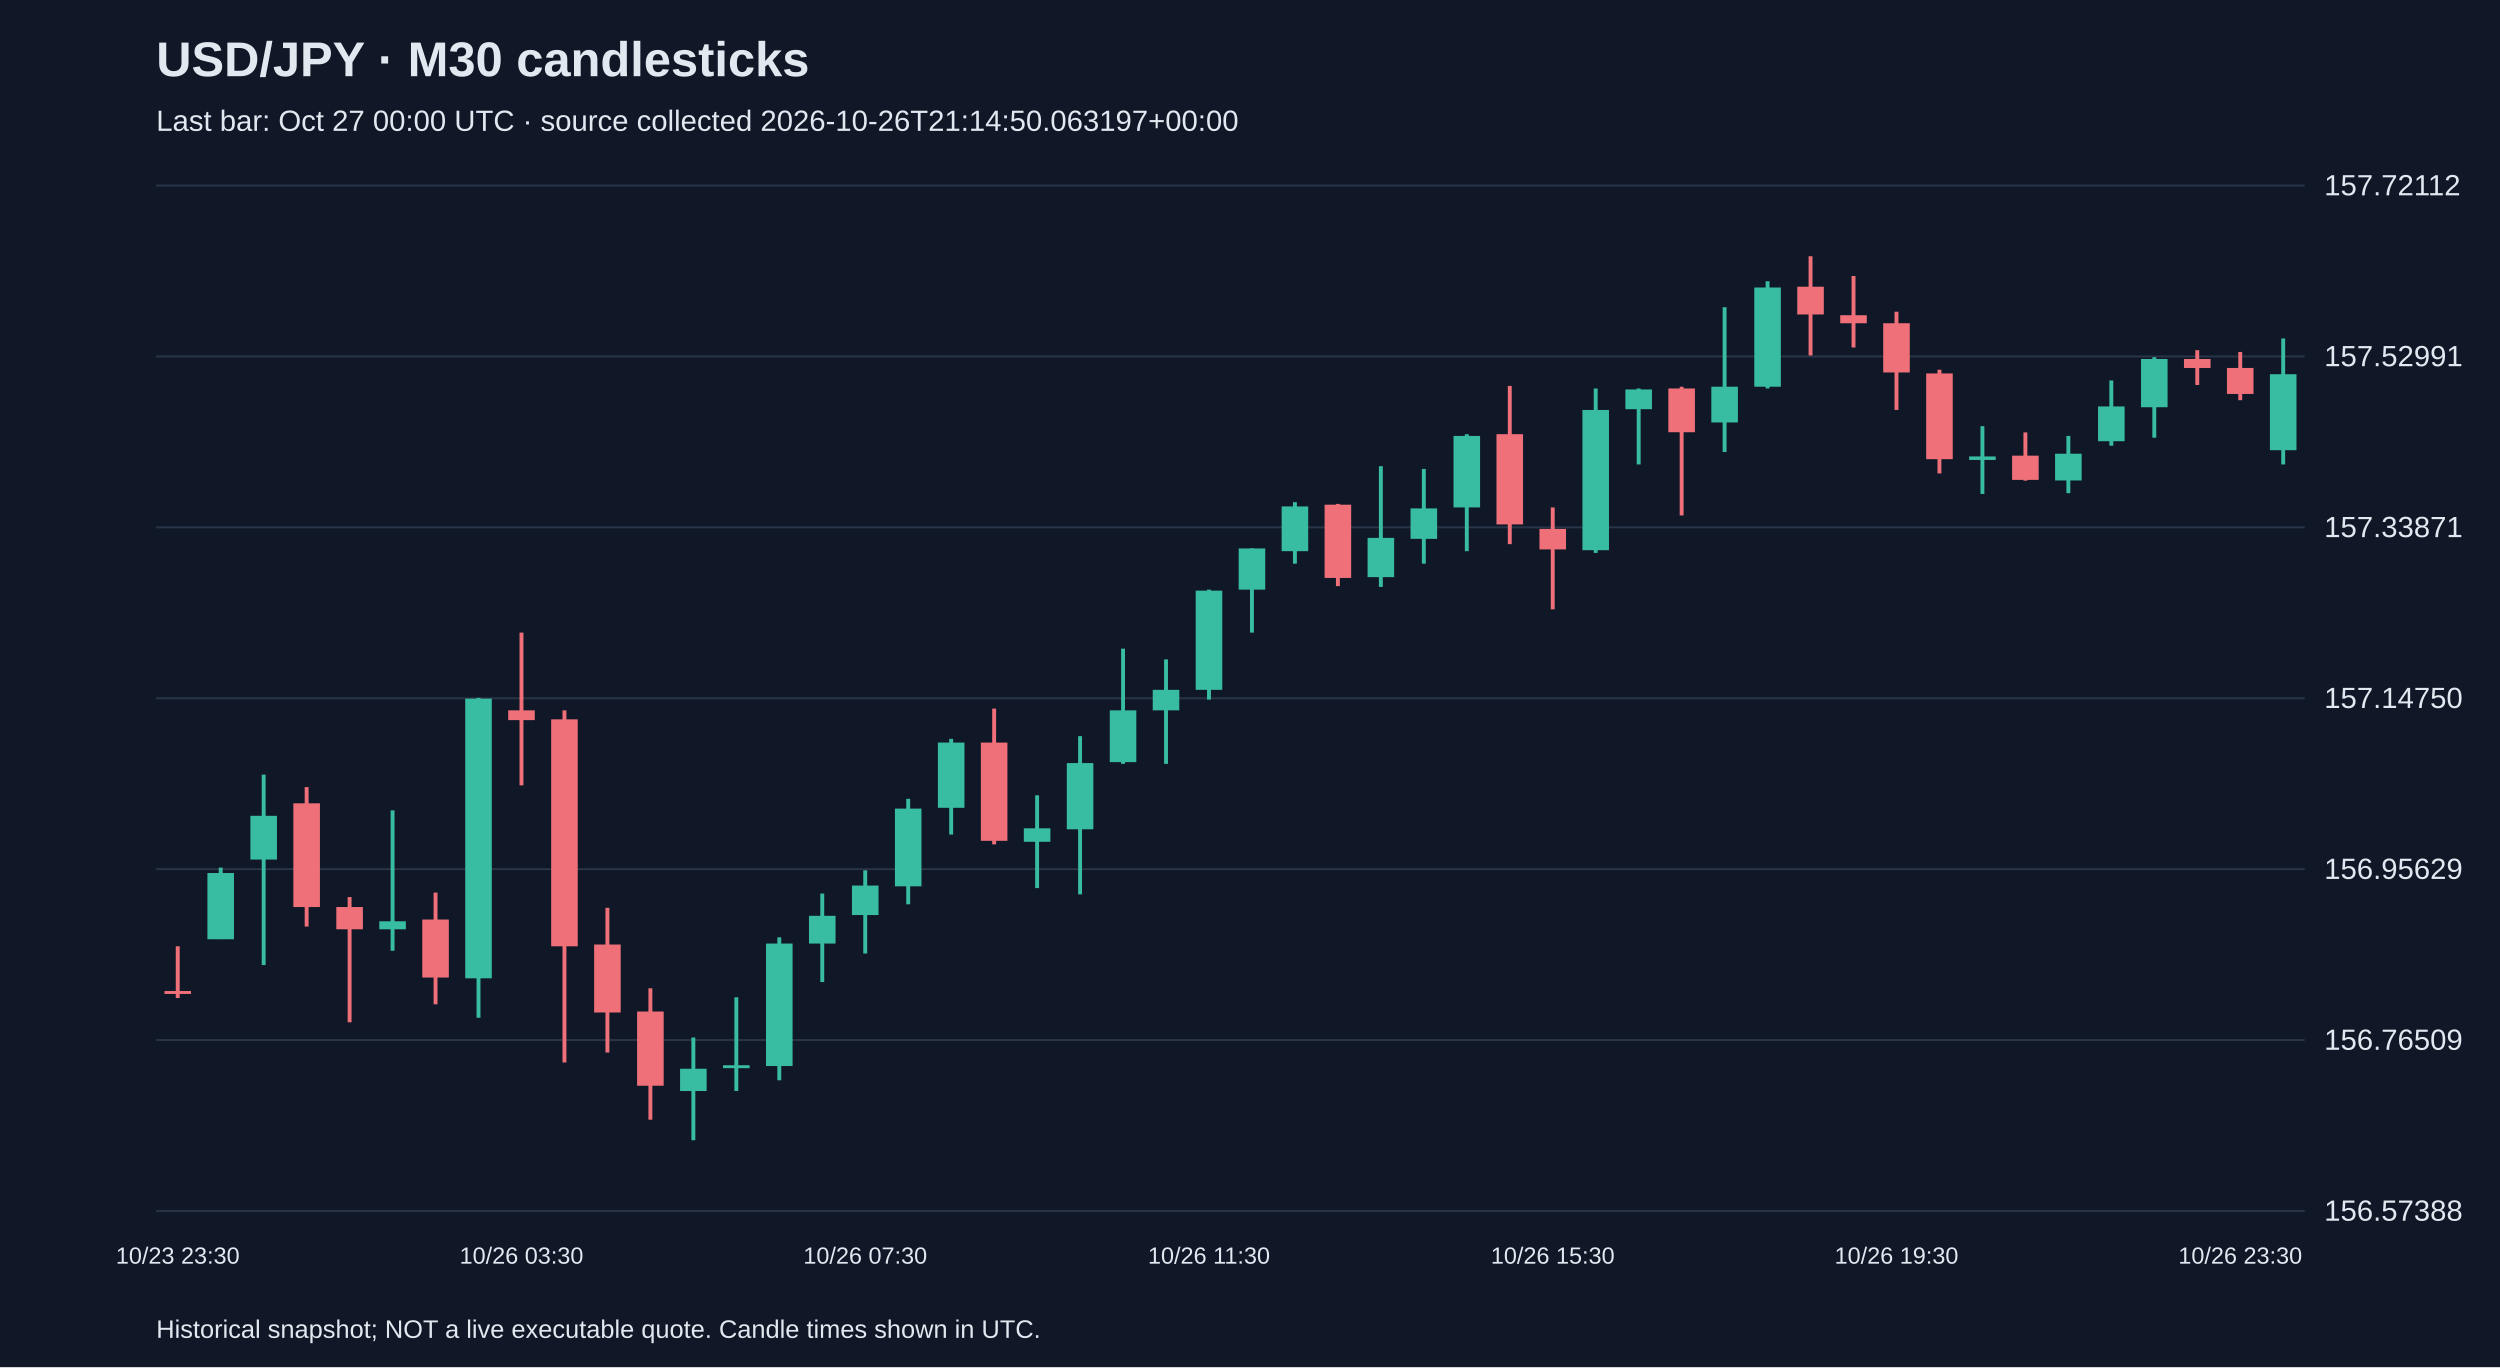
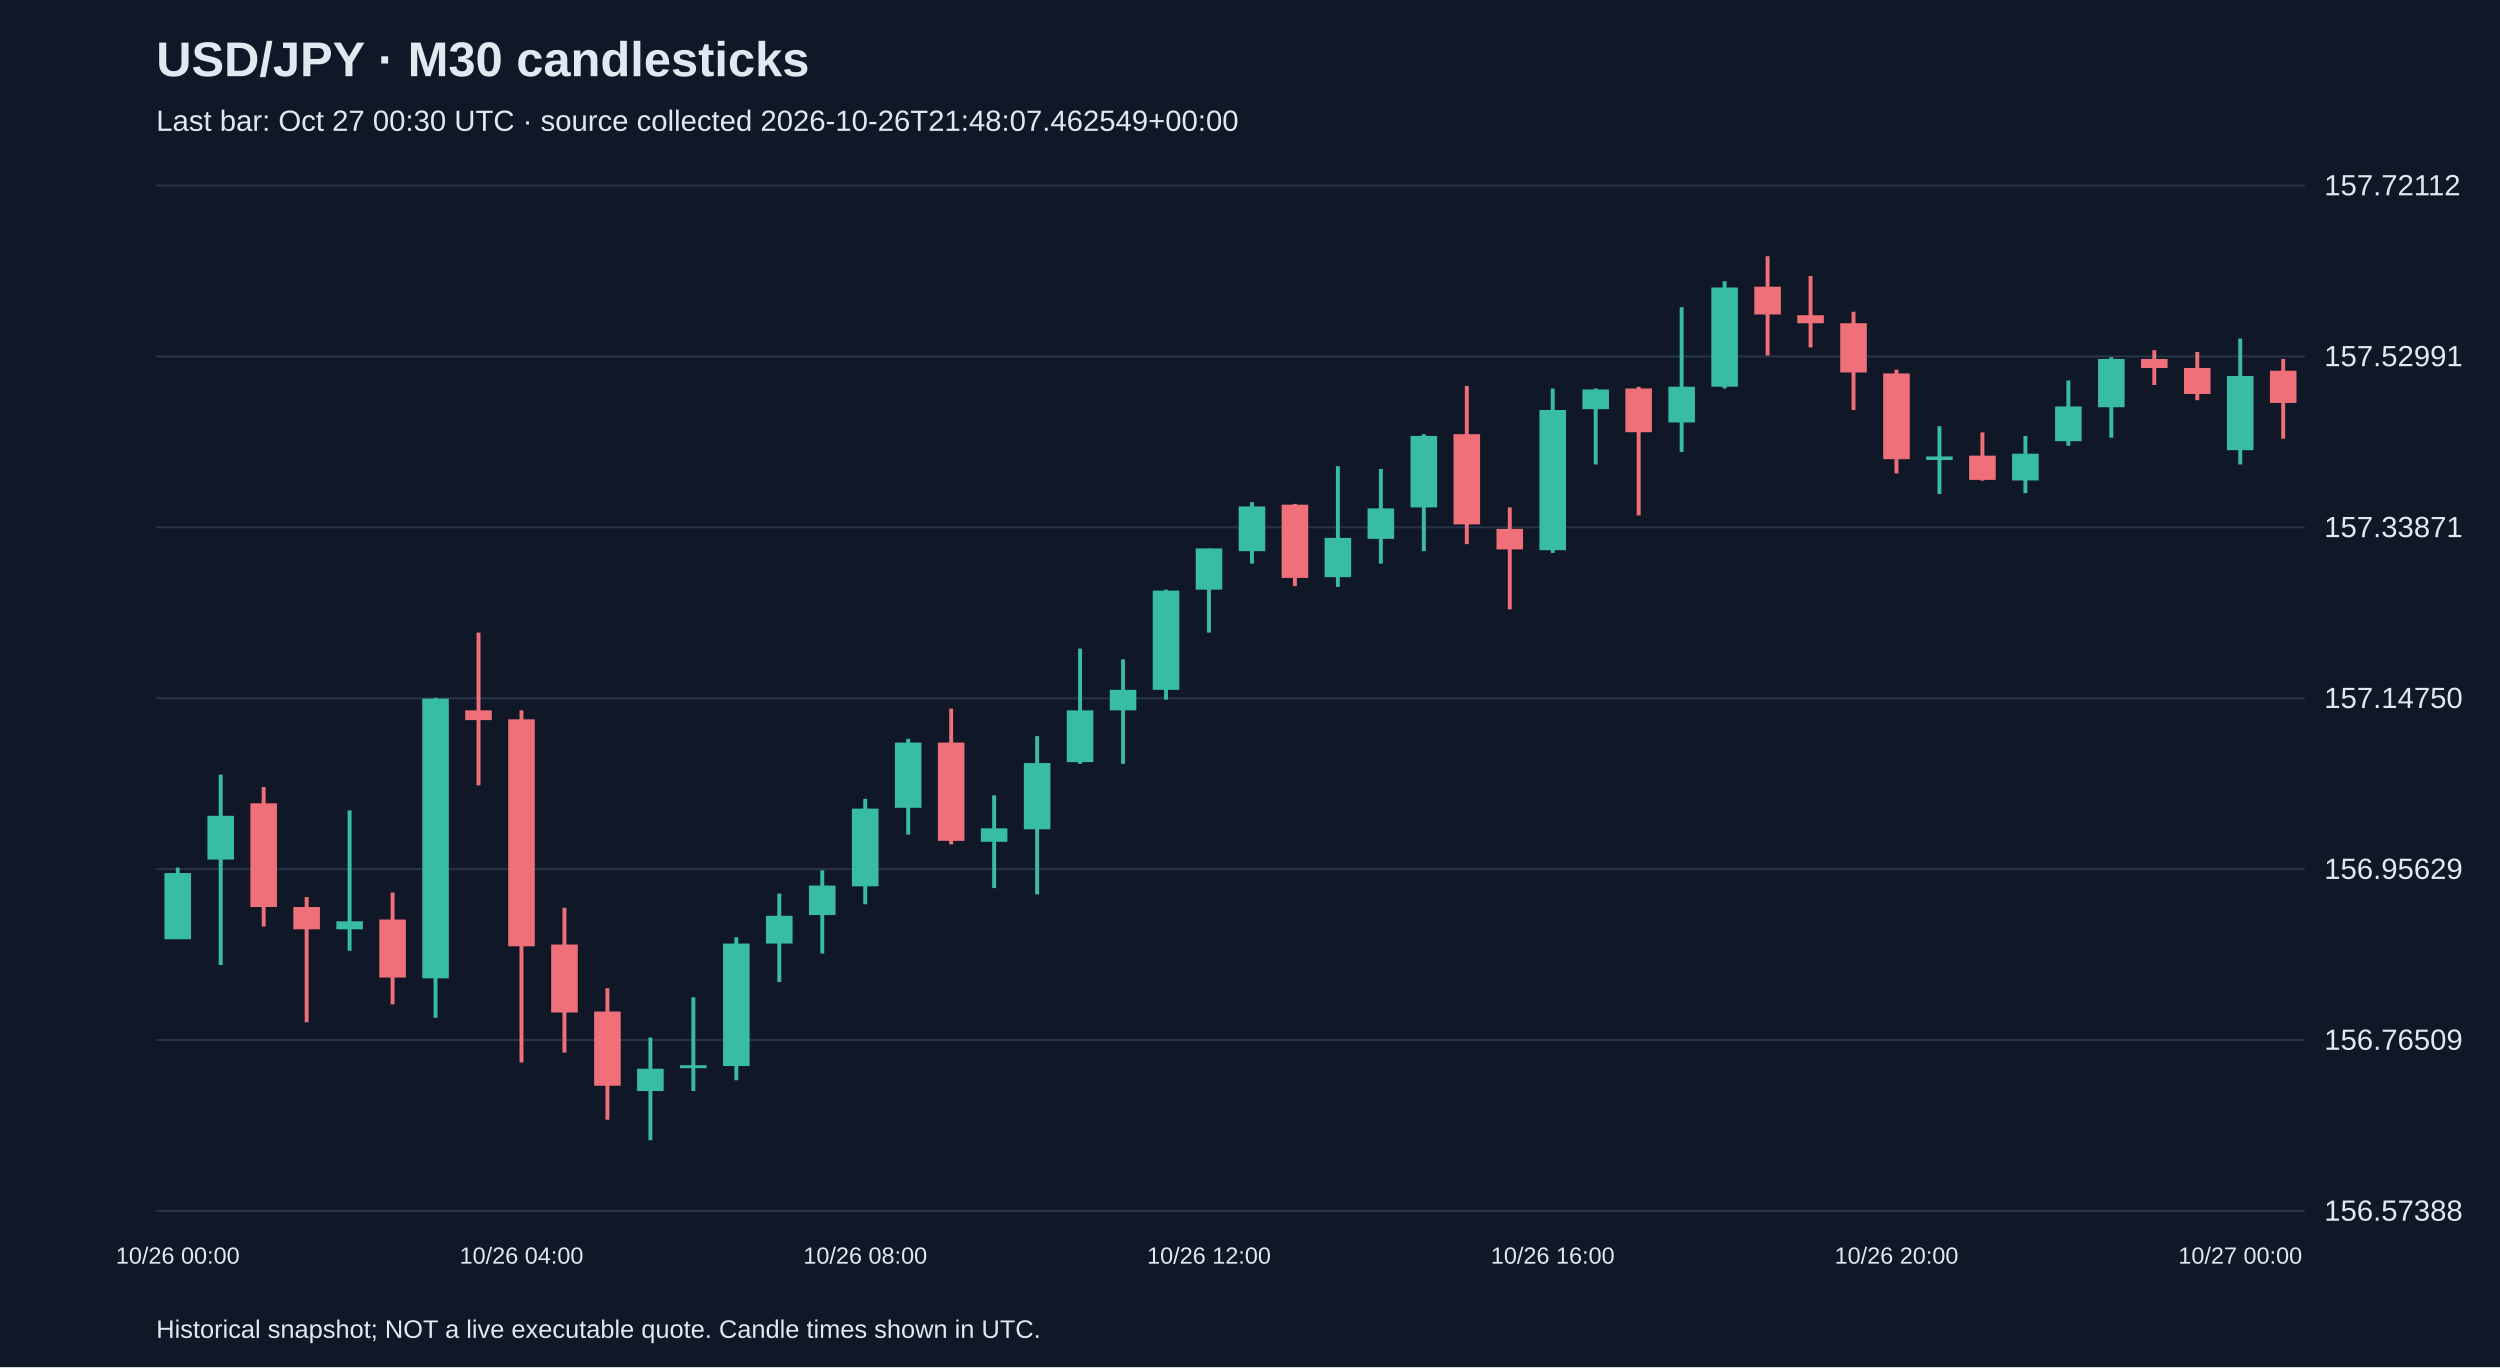
<svg xmlns="http://www.w3.org/2000/svg" viewBox="0 0 1280 700">
  <rect width="100%" height="100%" fill="#101827" />
  <style>text{font-family:Arial,sans-serif;fill:#e2e8f0}</style>
  <text x="80" y="39" font-size="25" font-weight="bold">USD/JPY · M30 candlesticks</text>
-   <text x="80" y="67" font-size="15" fill="#a6b1c5">Last bar: Oct 27 00:00 UTC · source collected 2026-10-26T21:14:50.063197+00:00</text>
+   <text x="80" y="67" font-size="15" fill="#a6b1c5">Last bar: Oct 27 00:30 UTC · source collected 2026-10-26T21:48:07.462549+00:00</text>
  <line x1="80" y1="620.0" x2="1180" y2="620.0" stroke="#283548" />
  <text x="1190" y="625.0" font-size="15">156.57388</text>
  <line x1="80" y1="532.5" x2="1180" y2="532.5" stroke="#283548" />
  <text x="1190" y="537.5" font-size="15">156.76509</text>
  <line x1="80" y1="445.0" x2="1180" y2="445.0" stroke="#283548" />
  <text x="1190" y="450.0" font-size="15">156.95629</text>
  <line x1="80" y1="357.5" x2="1180" y2="357.5" stroke="#283548" />
  <text x="1190" y="362.5" font-size="15">157.14750</text>
  <line x1="80" y1="270.0" x2="1180" y2="270.0" stroke="#283548" />
  <text x="1190" y="275.0" font-size="15">157.33871</text>
  <line x1="80" y1="182.5" x2="1180" y2="182.5" stroke="#283548" />
  <text x="1190" y="187.5" font-size="15">157.52991</text>
  <line x1="80" y1="95.0" x2="1180" y2="95.0" stroke="#283548" />
  <text x="1190" y="100.0" font-size="15">157.72112</text>
-   <line x1="91.0" y1="484.5" x2="91.0" y2="511.0" stroke="#f07079" stroke-width="2" />
-   <rect x="84.2" y="507.4" width="13.6" height="1.5" fill="#f07079" />
-   <text x="91.0" y="647" text-anchor="middle" font-size="12">10/23 23:30</text>
-   <line x1="113.0" y1="444.2" x2="113.0" y2="480.8" stroke="#38bca2" stroke-width="2" />
-   <rect x="106.2" y="447.0" width="13.6" height="33.9" fill="#38bca2" />
-   <line x1="135.0" y1="396.6" x2="135.0" y2="494.1" stroke="#38bca2" stroke-width="2" />
-   <rect x="128.2" y="417.7" width="13.6" height="22.4" fill="#38bca2" />
-   <line x1="157.0" y1="403.0" x2="157.0" y2="474.4" stroke="#f07079" stroke-width="2" />
-   <rect x="150.2" y="411.3" width="13.6" height="53.1" fill="#f07079" />
-   <line x1="179.0" y1="459.3" x2="179.0" y2="523.4" stroke="#f07079" stroke-width="2" />
-   <rect x="172.2" y="464.4" width="13.6" height="11.4" fill="#f07079" />
-   <line x1="201.0" y1="414.9" x2="201.0" y2="486.8" stroke="#38bca2" stroke-width="2" />
-   <rect x="194.2" y="471.7" width="13.6" height="4.1" fill="#38bca2" />
-   <line x1="223.0" y1="457.0" x2="223.0" y2="514.2" stroke="#f07079" stroke-width="2" />
-   <rect x="216.2" y="470.8" width="13.6" height="29.7" fill="#f07079" />
-   <line x1="245.0" y1="357.3" x2="245.0" y2="521.1" stroke="#38bca2" stroke-width="2" />
-   <rect x="238.2" y="357.7" width="13.6" height="143.2" fill="#38bca2" />
-   <line x1="267.0" y1="323.9" x2="267.0" y2="402.1" stroke="#f07079" stroke-width="2" />
-   <rect x="260.2" y="363.7" width="13.6" height="5.0" fill="#f07079" />
-   <text x="267.0" y="647" text-anchor="middle" font-size="12">10/26 03:30</text>
-   <line x1="289.0" y1="363.7" x2="289.0" y2="544.0" stroke="#f07079" stroke-width="2" />
-   <rect x="282.2" y="368.3" width="13.6" height="116.2" fill="#f07079" />
-   <line x1="311.0" y1="464.8" x2="311.0" y2="538.9" stroke="#f07079" stroke-width="2" />
-   <rect x="304.2" y="483.6" width="13.6" height="34.8" fill="#f07079" />
-   <line x1="333.0" y1="506.0" x2="333.0" y2="573.3" stroke="#f07079" stroke-width="2" />
-   <rect x="326.2" y="517.9" width="13.6" height="38.0" fill="#f07079" />
-   <line x1="355.0" y1="531.2" x2="355.0" y2="583.8" stroke="#38bca2" stroke-width="2" />
-   <rect x="348.2" y="547.2" width="13.6" height="11.4" fill="#38bca2" />
-   <line x1="377.0" y1="510.6" x2="377.0" y2="558.6" stroke="#38bca2" stroke-width="2" />
-   <rect x="370.2" y="545.4" width="13.6" height="1.5" fill="#38bca2" />
-   <line x1="399.0" y1="479.9" x2="399.0" y2="553.1" stroke="#38bca2" stroke-width="2" />
-   <rect x="392.2" y="483.1" width="13.6" height="62.7" fill="#38bca2" />
-   <line x1="421.0" y1="457.5" x2="421.0" y2="502.8" stroke="#38bca2" stroke-width="2" />
-   <rect x="414.2" y="468.9" width="13.6" height="14.2" fill="#38bca2" />
-   <line x1="443.0" y1="445.6" x2="443.0" y2="488.2" stroke="#38bca2" stroke-width="2" />
-   <rect x="436.2" y="453.4" width="13.6" height="15.1" fill="#38bca2" />
-   <text x="443.0" y="647" text-anchor="middle" font-size="12">10/26 07:30</text>
-   <line x1="465.0" y1="409.0" x2="465.0" y2="463.0" stroke="#38bca2" stroke-width="2" />
-   <rect x="458.2" y="414.0" width="13.6" height="39.8" fill="#38bca2" />
-   <line x1="487.0" y1="378.3" x2="487.0" y2="427.3" stroke="#38bca2" stroke-width="2" />
-   <rect x="480.2" y="380.2" width="13.6" height="33.4" fill="#38bca2" />
-   <line x1="509.0" y1="362.8" x2="509.0" y2="432.3" stroke="#f07079" stroke-width="2" />
-   <rect x="502.2" y="380.2" width="13.6" height="50.3" fill="#f07079" />
-   <line x1="531.0" y1="407.2" x2="531.0" y2="454.7" stroke="#38bca2" stroke-width="2" />
-   <rect x="524.2" y="424.1" width="13.6" height="6.9" fill="#38bca2" />
-   <line x1="553.0" y1="376.9" x2="553.0" y2="457.9" stroke="#38bca2" stroke-width="2" />
-   <rect x="546.2" y="390.7" width="13.6" height="33.9" fill="#38bca2" />
-   <line x1="575.0" y1="332.1" x2="575.0" y2="391.1" stroke="#38bca2" stroke-width="2" />
-   <rect x="568.2" y="363.7" width="13.6" height="26.5" fill="#38bca2" />
-   <line x1="597.0" y1="337.6" x2="597.0" y2="391.1" stroke="#38bca2" stroke-width="2" />
-   <rect x="590.2" y="353.2" width="13.6" height="10.5" fill="#38bca2" />
-   <line x1="619.0" y1="301.9" x2="619.0" y2="358.2" stroke="#38bca2" stroke-width="2" />
-   <rect x="612.2" y="302.4" width="13.6" height="50.8" fill="#38bca2" />
-   <text x="619.0" y="647" text-anchor="middle" font-size="12">10/26 11:30</text>
-   <line x1="641.0" y1="280.8" x2="641.0" y2="323.9" stroke="#38bca2" stroke-width="2" />
-   <rect x="634.2" y="280.8" width="13.6" height="21.1" fill="#38bca2" />
-   <line x1="663.0" y1="257.1" x2="663.0" y2="288.6" stroke="#38bca2" stroke-width="2" />
-   <rect x="656.2" y="259.3" width="13.6" height="22.9" fill="#38bca2" />
-   <line x1="685.0" y1="258.0" x2="685.0" y2="300.1" stroke="#f07079" stroke-width="2" />
-   <rect x="678.2" y="258.4" width="13.6" height="37.5" fill="#f07079" />
-   <line x1="707.0" y1="238.7" x2="707.0" y2="300.5" stroke="#38bca2" stroke-width="2" />
-   <rect x="700.2" y="275.4" width="13.6" height="20.1" fill="#38bca2" />
-   <line x1="729.0" y1="240.1" x2="729.0" y2="288.6" stroke="#38bca2" stroke-width="2" />
-   <rect x="722.2" y="260.3" width="13.6" height="15.6" fill="#38bca2" />
-   <line x1="751.0" y1="222.3" x2="751.0" y2="282.2" stroke="#38bca2" stroke-width="2" />
-   <rect x="744.2" y="223.2" width="13.6" height="36.6" fill="#38bca2" />
-   <line x1="773.0" y1="197.6" x2="773.0" y2="278.6" stroke="#f07079" stroke-width="2" />
-   <rect x="766.2" y="222.3" width="13.6" height="46.2" fill="#f07079" />
-   <line x1="795.0" y1="259.8" x2="795.0" y2="312.0" stroke="#f07079" stroke-width="2" />
-   <rect x="788.2" y="270.8" width="13.6" height="10.5" fill="#f07079" />
-   <text x="795.0" y="647" text-anchor="middle" font-size="12">10/26 15:30</text>
-   <line x1="817.0" y1="198.9" x2="817.0" y2="283.1" stroke="#38bca2" stroke-width="2" />
-   <rect x="810.2" y="209.9" width="13.6" height="71.8" fill="#38bca2" />
-   <line x1="839.0" y1="198.9" x2="839.0" y2="237.8" stroke="#38bca2" stroke-width="2" />
-   <rect x="832.2" y="199.4" width="13.6" height="10.1" fill="#38bca2" />
-   <line x1="861.0" y1="198.0" x2="861.0" y2="263.9" stroke="#f07079" stroke-width="2" />
-   <rect x="854.2" y="198.9" width="13.6" height="22.4" fill="#f07079" />
-   <line x1="883.0" y1="157.3" x2="883.0" y2="231.4" stroke="#38bca2" stroke-width="2" />
-   <rect x="876.2" y="198.0" width="13.6" height="18.3" fill="#38bca2" />
-   <line x1="905.0" y1="144.0" x2="905.0" y2="198.9" stroke="#38bca2" stroke-width="2" />
-   <rect x="898.2" y="147.2" width="13.6" height="50.8" fill="#38bca2" />
-   <line x1="927.0" y1="131.2" x2="927.0" y2="182.0" stroke="#f07079" stroke-width="2" />
-   <rect x="920.2" y="146.8" width="13.6" height="14.2" fill="#f07079" />
-   <line x1="949.0" y1="141.3" x2="949.0" y2="177.9" stroke="#f07079" stroke-width="2" />
-   <rect x="942.2" y="161.4" width="13.6" height="4.1" fill="#f07079" />
-   <line x1="971.0" y1="159.6" x2="971.0" y2="209.9" stroke="#f07079" stroke-width="2" />
-   <rect x="964.2" y="165.5" width="13.6" height="25.2" fill="#f07079" />
-   <text x="971.0" y="647" text-anchor="middle" font-size="12">10/26 19:30</text>
-   <line x1="993.0" y1="189.3" x2="993.0" y2="242.4" stroke="#f07079" stroke-width="2" />
-   <rect x="986.2" y="191.2" width="13.6" height="43.9" fill="#f07079" />
-   <line x1="1015.0" y1="218.2" x2="1015.0" y2="252.9" stroke="#38bca2" stroke-width="2" />
-   <rect x="1008.2" y="233.7" width="13.6" height="1.8" fill="#38bca2" />
-   <line x1="1037.0" y1="221.4" x2="1037.0" y2="246.1" stroke="#f07079" stroke-width="2" />
-   <rect x="1030.2" y="233.3" width="13.6" height="12.4" fill="#f07079" />
-   <line x1="1059.0" y1="223.2" x2="1059.0" y2="252.5" stroke="#38bca2" stroke-width="2" />
-   <rect x="1052.2" y="232.3" width="13.6" height="13.7" fill="#38bca2" />
-   <line x1="1081.0" y1="194.8" x2="1081.0" y2="228.2" stroke="#38bca2" stroke-width="2" />
-   <rect x="1074.2" y="208.1" width="13.6" height="17.8" fill="#38bca2" />
-   <line x1="1103.0" y1="182.9" x2="1103.0" y2="224.1" stroke="#38bca2" stroke-width="2" />
-   <rect x="1096.2" y="183.8" width="13.6" height="24.7" fill="#38bca2" />
-   <line x1="1125.0" y1="179.3" x2="1125.0" y2="197.1" stroke="#f07079" stroke-width="2" />
-   <rect x="1118.2" y="183.8" width="13.6" height="4.6" fill="#f07079" />
-   <line x1="1147.0" y1="180.2" x2="1147.0" y2="204.9" stroke="#f07079" stroke-width="2" />
-   <rect x="1140.2" y="188.4" width="13.6" height="13.3" fill="#f07079" />
-   <text x="1147.0" y="647" text-anchor="middle" font-size="12">10/26 23:30</text>
-   <line x1="1169.0" y1="173.3" x2="1169.0" y2="237.8" stroke="#38bca2" stroke-width="2" />
-   <rect x="1162.2" y="191.6" width="13.6" height="38.9" fill="#38bca2" />
+   <line x1="91.0" y1="444.2" x2="91.0" y2="480.8" stroke="#38bca2" stroke-width="2" />
+   <rect x="84.2" y="447.0" width="13.6" height="33.9" fill="#38bca2" />
+   <text x="91.0" y="647" text-anchor="middle" font-size="12">10/26 00:00</text>
+   <line x1="113.0" y1="396.6" x2="113.0" y2="494.1" stroke="#38bca2" stroke-width="2" />
+   <rect x="106.2" y="417.7" width="13.6" height="22.4" fill="#38bca2" />
+   <line x1="135.0" y1="403.0" x2="135.0" y2="474.4" stroke="#f07079" stroke-width="2" />
+   <rect x="128.2" y="411.3" width="13.6" height="53.1" fill="#f07079" />
+   <line x1="157.0" y1="459.3" x2="157.0" y2="523.4" stroke="#f07079" stroke-width="2" />
+   <rect x="150.2" y="464.4" width="13.6" height="11.4" fill="#f07079" />
+   <line x1="179.0" y1="414.9" x2="179.0" y2="486.8" stroke="#38bca2" stroke-width="2" />
+   <rect x="172.2" y="471.7" width="13.6" height="4.1" fill="#38bca2" />
+   <line x1="201.0" y1="457.0" x2="201.0" y2="514.2" stroke="#f07079" stroke-width="2" />
+   <rect x="194.2" y="470.8" width="13.6" height="29.7" fill="#f07079" />
+   <line x1="223.0" y1="357.3" x2="223.0" y2="521.1" stroke="#38bca2" stroke-width="2" />
+   <rect x="216.2" y="357.7" width="13.6" height="143.2" fill="#38bca2" />
+   <line x1="245.0" y1="323.9" x2="245.0" y2="402.1" stroke="#f07079" stroke-width="2" />
+   <rect x="238.2" y="363.7" width="13.6" height="5.0" fill="#f07079" />
+   <line x1="267.0" y1="363.7" x2="267.0" y2="544.0" stroke="#f07079" stroke-width="2" />
+   <rect x="260.2" y="368.3" width="13.6" height="116.2" fill="#f07079" />
+   <text x="267.0" y="647" text-anchor="middle" font-size="12">10/26 04:00</text>
+   <line x1="289.0" y1="464.8" x2="289.0" y2="538.9" stroke="#f07079" stroke-width="2" />
+   <rect x="282.2" y="483.6" width="13.6" height="34.8" fill="#f07079" />
+   <line x1="311.0" y1="506.0" x2="311.0" y2="573.3" stroke="#f07079" stroke-width="2" />
+   <rect x="304.2" y="517.9" width="13.6" height="38.0" fill="#f07079" />
+   <line x1="333.0" y1="531.2" x2="333.0" y2="583.8" stroke="#38bca2" stroke-width="2" />
+   <rect x="326.2" y="547.2" width="13.6" height="11.4" fill="#38bca2" />
+   <line x1="355.0" y1="510.6" x2="355.0" y2="558.6" stroke="#38bca2" stroke-width="2" />
+   <rect x="348.2" y="545.4" width="13.6" height="1.5" fill="#38bca2" />
+   <line x1="377.0" y1="479.9" x2="377.0" y2="553.1" stroke="#38bca2" stroke-width="2" />
+   <rect x="370.2" y="483.1" width="13.6" height="62.7" fill="#38bca2" />
+   <line x1="399.0" y1="457.5" x2="399.0" y2="502.8" stroke="#38bca2" stroke-width="2" />
+   <rect x="392.2" y="468.9" width="13.6" height="14.2" fill="#38bca2" />
+   <line x1="421.0" y1="445.6" x2="421.0" y2="488.2" stroke="#38bca2" stroke-width="2" />
+   <rect x="414.2" y="453.4" width="13.6" height="15.1" fill="#38bca2" />
+   <line x1="443.0" y1="409.0" x2="443.0" y2="463.0" stroke="#38bca2" stroke-width="2" />
+   <rect x="436.2" y="414.0" width="13.6" height="39.8" fill="#38bca2" />
+   <text x="443.0" y="647" text-anchor="middle" font-size="12">10/26 08:00</text>
+   <line x1="465.0" y1="378.3" x2="465.0" y2="427.3" stroke="#38bca2" stroke-width="2" />
+   <rect x="458.2" y="380.2" width="13.6" height="33.4" fill="#38bca2" />
+   <line x1="487.0" y1="362.8" x2="487.0" y2="432.3" stroke="#f07079" stroke-width="2" />
+   <rect x="480.2" y="380.2" width="13.6" height="50.3" fill="#f07079" />
+   <line x1="509.0" y1="407.2" x2="509.0" y2="454.7" stroke="#38bca2" stroke-width="2" />
+   <rect x="502.2" y="424.1" width="13.6" height="6.9" fill="#38bca2" />
+   <line x1="531.0" y1="376.9" x2="531.0" y2="457.9" stroke="#38bca2" stroke-width="2" />
+   <rect x="524.2" y="390.7" width="13.6" height="33.9" fill="#38bca2" />
+   <line x1="553.0" y1="332.1" x2="553.0" y2="391.1" stroke="#38bca2" stroke-width="2" />
+   <rect x="546.2" y="363.7" width="13.6" height="26.5" fill="#38bca2" />
+   <line x1="575.0" y1="337.6" x2="575.0" y2="391.1" stroke="#38bca2" stroke-width="2" />
+   <rect x="568.2" y="353.2" width="13.6" height="10.5" fill="#38bca2" />
+   <line x1="597.0" y1="301.9" x2="597.0" y2="358.2" stroke="#38bca2" stroke-width="2" />
+   <rect x="590.2" y="302.4" width="13.6" height="50.8" fill="#38bca2" />
+   <line x1="619.0" y1="280.8" x2="619.0" y2="323.9" stroke="#38bca2" stroke-width="2" />
+   <rect x="612.2" y="280.8" width="13.6" height="21.1" fill="#38bca2" />
+   <text x="619.0" y="647" text-anchor="middle" font-size="12">10/26 12:00</text>
+   <line x1="641.0" y1="257.1" x2="641.0" y2="288.6" stroke="#38bca2" stroke-width="2" />
+   <rect x="634.2" y="259.3" width="13.6" height="22.9" fill="#38bca2" />
+   <line x1="663.0" y1="258.0" x2="663.0" y2="300.1" stroke="#f07079" stroke-width="2" />
+   <rect x="656.2" y="258.4" width="13.6" height="37.5" fill="#f07079" />
+   <line x1="685.0" y1="238.7" x2="685.0" y2="300.5" stroke="#38bca2" stroke-width="2" />
+   <rect x="678.2" y="275.4" width="13.6" height="20.1" fill="#38bca2" />
+   <line x1="707.0" y1="240.1" x2="707.0" y2="288.6" stroke="#38bca2" stroke-width="2" />
+   <rect x="700.2" y="260.3" width="13.6" height="15.6" fill="#38bca2" />
+   <line x1="729.0" y1="222.3" x2="729.0" y2="282.2" stroke="#38bca2" stroke-width="2" />
+   <rect x="722.2" y="223.2" width="13.6" height="36.6" fill="#38bca2" />
+   <line x1="751.0" y1="197.6" x2="751.0" y2="278.6" stroke="#f07079" stroke-width="2" />
+   <rect x="744.2" y="222.3" width="13.6" height="46.2" fill="#f07079" />
+   <line x1="773.0" y1="259.8" x2="773.0" y2="312.0" stroke="#f07079" stroke-width="2" />
+   <rect x="766.2" y="270.8" width="13.6" height="10.5" fill="#f07079" />
+   <line x1="795.0" y1="198.9" x2="795.0" y2="283.1" stroke="#38bca2" stroke-width="2" />
+   <rect x="788.2" y="209.9" width="13.6" height="71.8" fill="#38bca2" />
+   <text x="795.0" y="647" text-anchor="middle" font-size="12">10/26 16:00</text>
+   <line x1="817.0" y1="198.9" x2="817.0" y2="237.8" stroke="#38bca2" stroke-width="2" />
+   <rect x="810.2" y="199.4" width="13.6" height="10.1" fill="#38bca2" />
+   <line x1="839.0" y1="198.0" x2="839.0" y2="263.9" stroke="#f07079" stroke-width="2" />
+   <rect x="832.2" y="198.9" width="13.6" height="22.4" fill="#f07079" />
+   <line x1="861.0" y1="157.3" x2="861.0" y2="231.4" stroke="#38bca2" stroke-width="2" />
+   <rect x="854.2" y="198.0" width="13.6" height="18.3" fill="#38bca2" />
+   <line x1="883.0" y1="144.0" x2="883.0" y2="198.9" stroke="#38bca2" stroke-width="2" />
+   <rect x="876.2" y="147.2" width="13.6" height="50.8" fill="#38bca2" />
+   <line x1="905.0" y1="131.2" x2="905.0" y2="182.0" stroke="#f07079" stroke-width="2" />
+   <rect x="898.2" y="146.8" width="13.6" height="14.2" fill="#f07079" />
+   <line x1="927.0" y1="141.3" x2="927.0" y2="177.9" stroke="#f07079" stroke-width="2" />
+   <rect x="920.2" y="161.4" width="13.6" height="4.1" fill="#f07079" />
+   <line x1="949.0" y1="159.6" x2="949.0" y2="209.9" stroke="#f07079" stroke-width="2" />
+   <rect x="942.2" y="165.5" width="13.6" height="25.2" fill="#f07079" />
+   <line x1="971.0" y1="189.3" x2="971.0" y2="242.4" stroke="#f07079" stroke-width="2" />
+   <rect x="964.2" y="191.2" width="13.6" height="43.9" fill="#f07079" />
+   <text x="971.0" y="647" text-anchor="middle" font-size="12">10/26 20:00</text>
+   <line x1="993.0" y1="218.2" x2="993.0" y2="252.9" stroke="#38bca2" stroke-width="2" />
+   <rect x="986.2" y="233.7" width="13.6" height="1.8" fill="#38bca2" />
+   <line x1="1015.0" y1="221.4" x2="1015.0" y2="246.1" stroke="#f07079" stroke-width="2" />
+   <rect x="1008.2" y="233.3" width="13.6" height="12.4" fill="#f07079" />
+   <line x1="1037.0" y1="223.2" x2="1037.0" y2="252.5" stroke="#38bca2" stroke-width="2" />
+   <rect x="1030.2" y="232.3" width="13.6" height="13.7" fill="#38bca2" />
+   <line x1="1059.0" y1="194.8" x2="1059.0" y2="228.2" stroke="#38bca2" stroke-width="2" />
+   <rect x="1052.2" y="208.1" width="13.6" height="17.8" fill="#38bca2" />
+   <line x1="1081.0" y1="182.9" x2="1081.0" y2="224.1" stroke="#38bca2" stroke-width="2" />
+   <rect x="1074.2" y="183.8" width="13.6" height="24.7" fill="#38bca2" />
+   <line x1="1103.0" y1="179.3" x2="1103.0" y2="197.1" stroke="#f07079" stroke-width="2" />
+   <rect x="1096.2" y="183.8" width="13.6" height="4.6" fill="#f07079" />
+   <line x1="1125.0" y1="180.2" x2="1125.0" y2="204.9" stroke="#f07079" stroke-width="2" />
+   <rect x="1118.2" y="188.4" width="13.6" height="13.3" fill="#f07079" />
+   <line x1="1147.0" y1="173.3" x2="1147.0" y2="237.8" stroke="#38bca2" stroke-width="2" />
+   <rect x="1140.2" y="192.5" width="13.6" height="38.0" fill="#38bca2" />
+   <text x="1147.0" y="647" text-anchor="middle" font-size="12">10/27 00:00</text>
+   <line x1="1169.0" y1="183.8" x2="1169.0" y2="224.6" stroke="#f07079" stroke-width="2" />
+   <rect x="1162.2" y="189.8" width="13.6" height="16.5" fill="#f07079" />
  <text x="80" y="685" font-size="13">Historical snapshot; NOT a live executable quote. Candle times shown in UTC.</text>
</svg>
